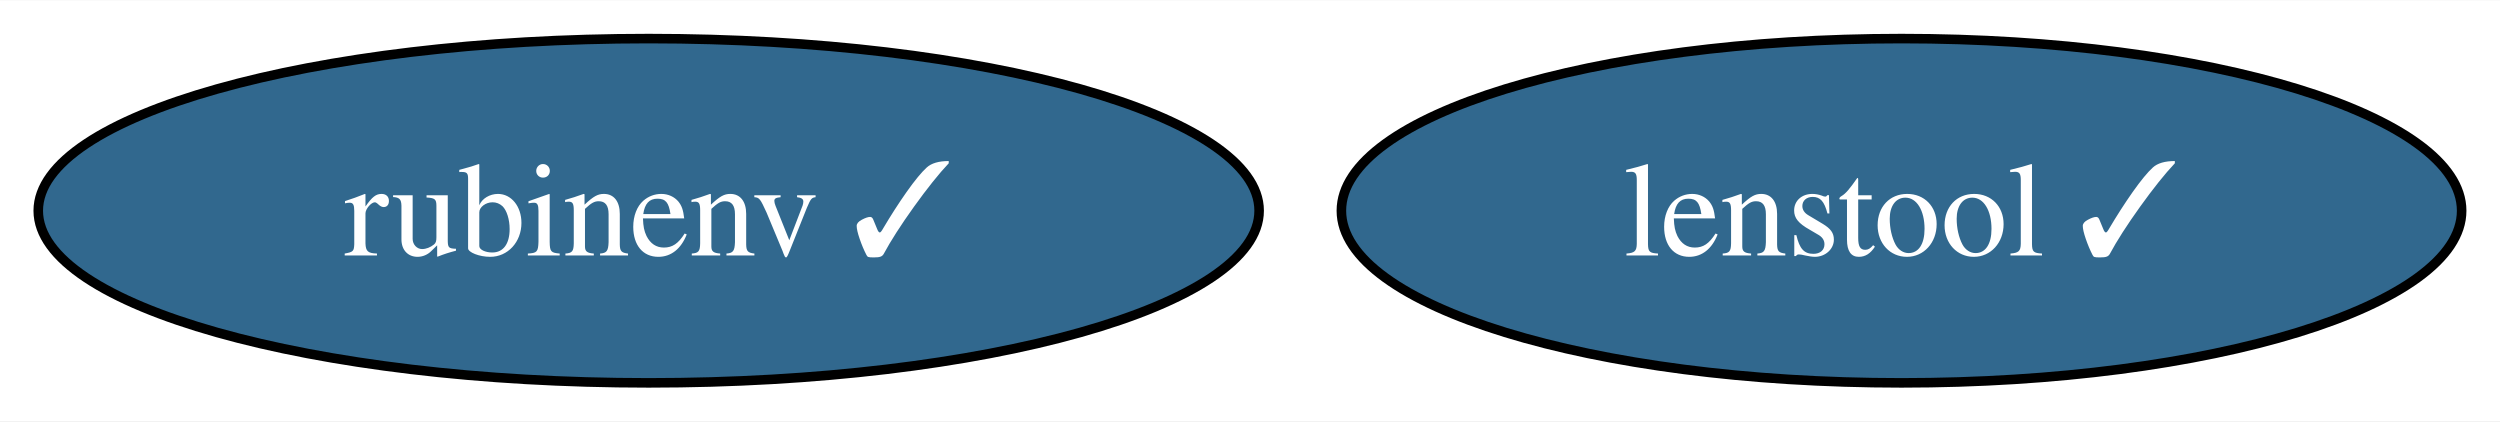
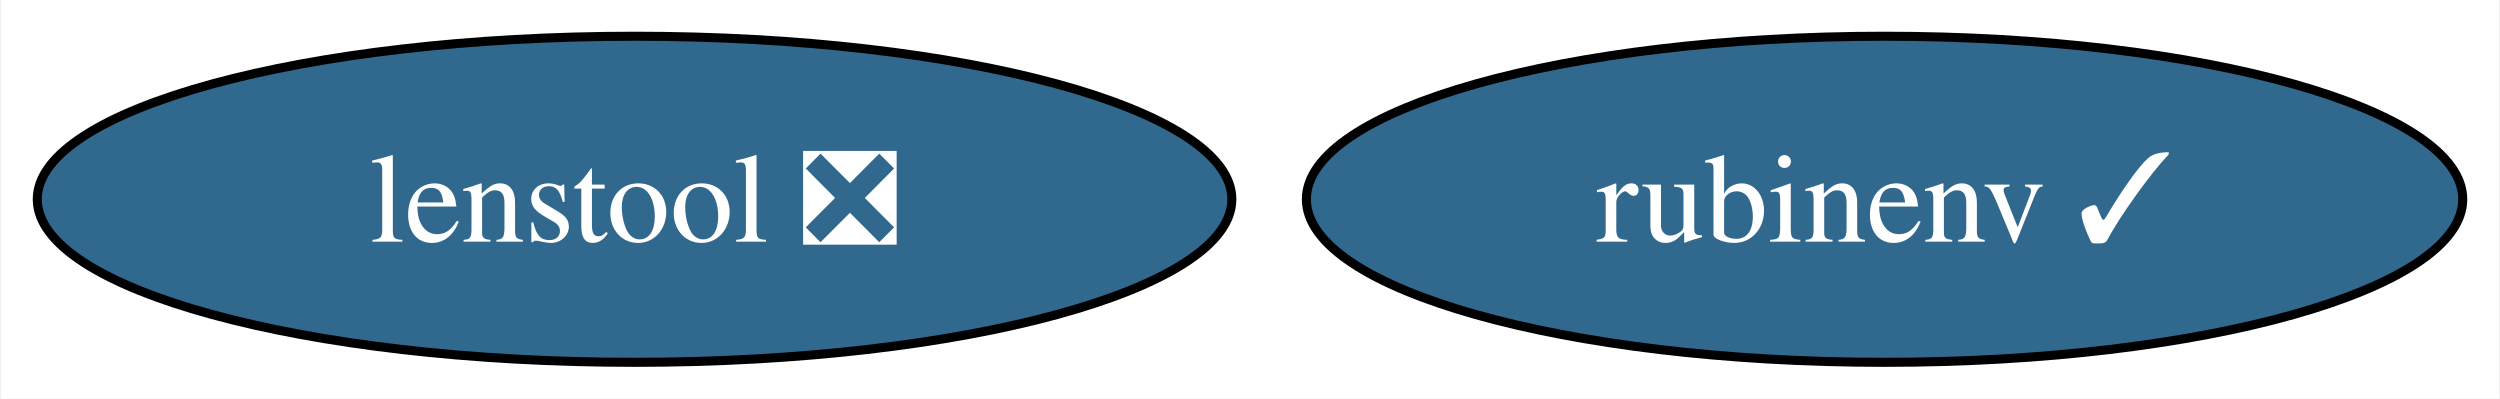
- <svg xmlns="http://www.w3.org/2000/svg" xmlns:xlink="http://www.w3.org/1999/xlink" width="261pt" height="44pt" viewBox="0.00 0.00 261.41 44.00">
+ <svg xmlns="http://www.w3.org/2000/svg" xmlns:xlink="http://www.w3.org/1999/xlink" width="276pt" height="44pt" viewBox="0.00 0.00 275.77 44.00">
  <g id="graph0" class="graph" transform="scale(1 1) rotate(0) translate(4 40)">
-     <polygon fill="white" stroke="none" points="-4,4 -4,-40 257.41,-40 257.41,4 -4,4" />
+     <polygon fill="white" stroke="none" points="-4,4 -4,-40 271.77,-40 271.77,4 -4,4" />
    <g id="node1" class="node">
      <g id="a_node1">
        <a xlink:href="https://github.com/conda-forge/rubinenv-feedstock/pull/184" xlink:title="rubinenv ✓">
-           <ellipse fill="#31688e" stroke="black" cx="63.83" cy="-18" rx="63.83" ry="18" />
-           <text text-anchor="middle" x="63.83" y="-13.32" font-family="Times,serif" font-size="14.00" fill="white">rubinenv ✓</text>
+           <ellipse fill="#31688e" stroke="black" cx="203.94" cy="-18" rx="63.83" ry="18" />
+           <text text-anchor="middle" x="203.94" y="-13.32" font-family="Times,serif" font-size="14.00" fill="white">rubinenv ✓</text>
        </a>
      </g>
    </g>
    <g id="node2" class="node">
      <g id="a_node2">
-         <a xlink:href="https://github.com/conda-forge/lenstool-feedstock/pull/3" xlink:title="lenstool ✓">
-           <ellipse fill="#31688e" stroke="black" cx="194.83" cy="-18" rx="58.57" ry="18" />
-           <text text-anchor="middle" x="194.83" y="-13.32" font-family="Times,serif" font-size="14.00" fill="white">lenstool ✓</text>
+         <a xlink:href="https://github.com/conda-forge/lenstool-feedstock/pull/3" xlink:title="lenstool ❎">
+           <ellipse fill="#31688e" stroke="black" cx="65.94" cy="-18" rx="65.94" ry="18" />
+           <text text-anchor="middle" x="65.94" y="-13.32" font-family="Times,serif" font-size="14.00" fill="white">lenstool ❎</text>
        </a>
      </g>
    </g>
  </g>
</svg>
